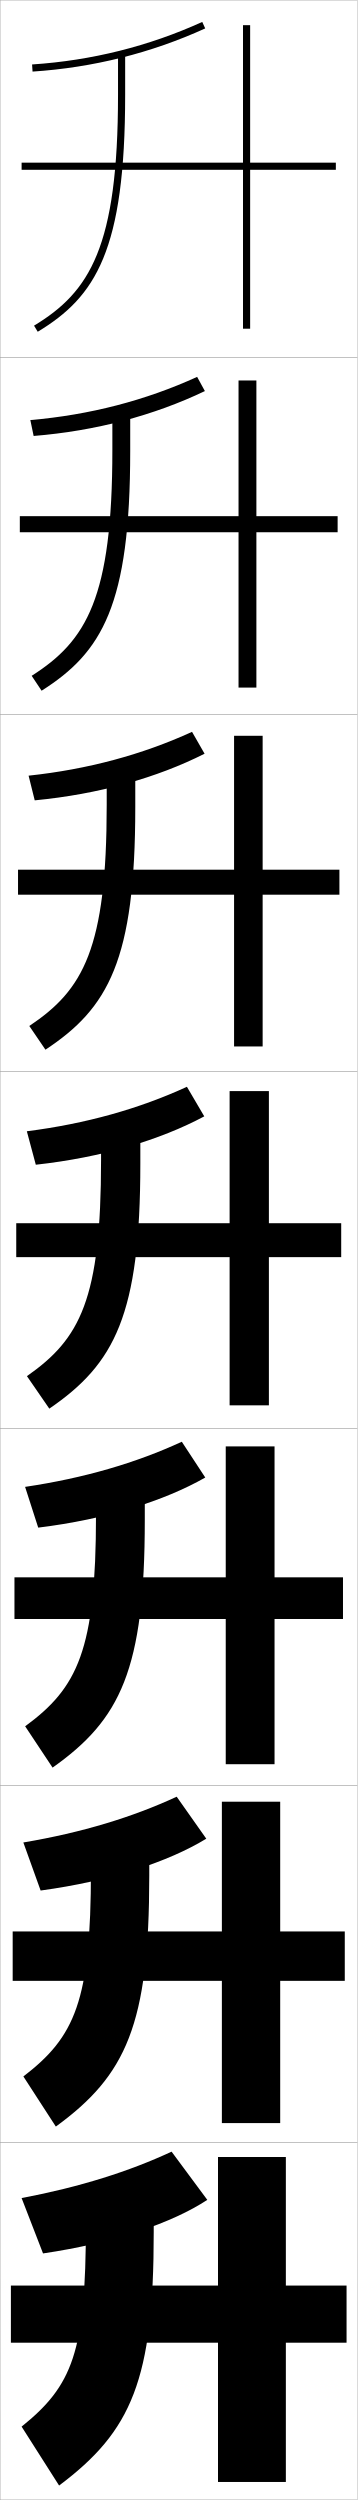
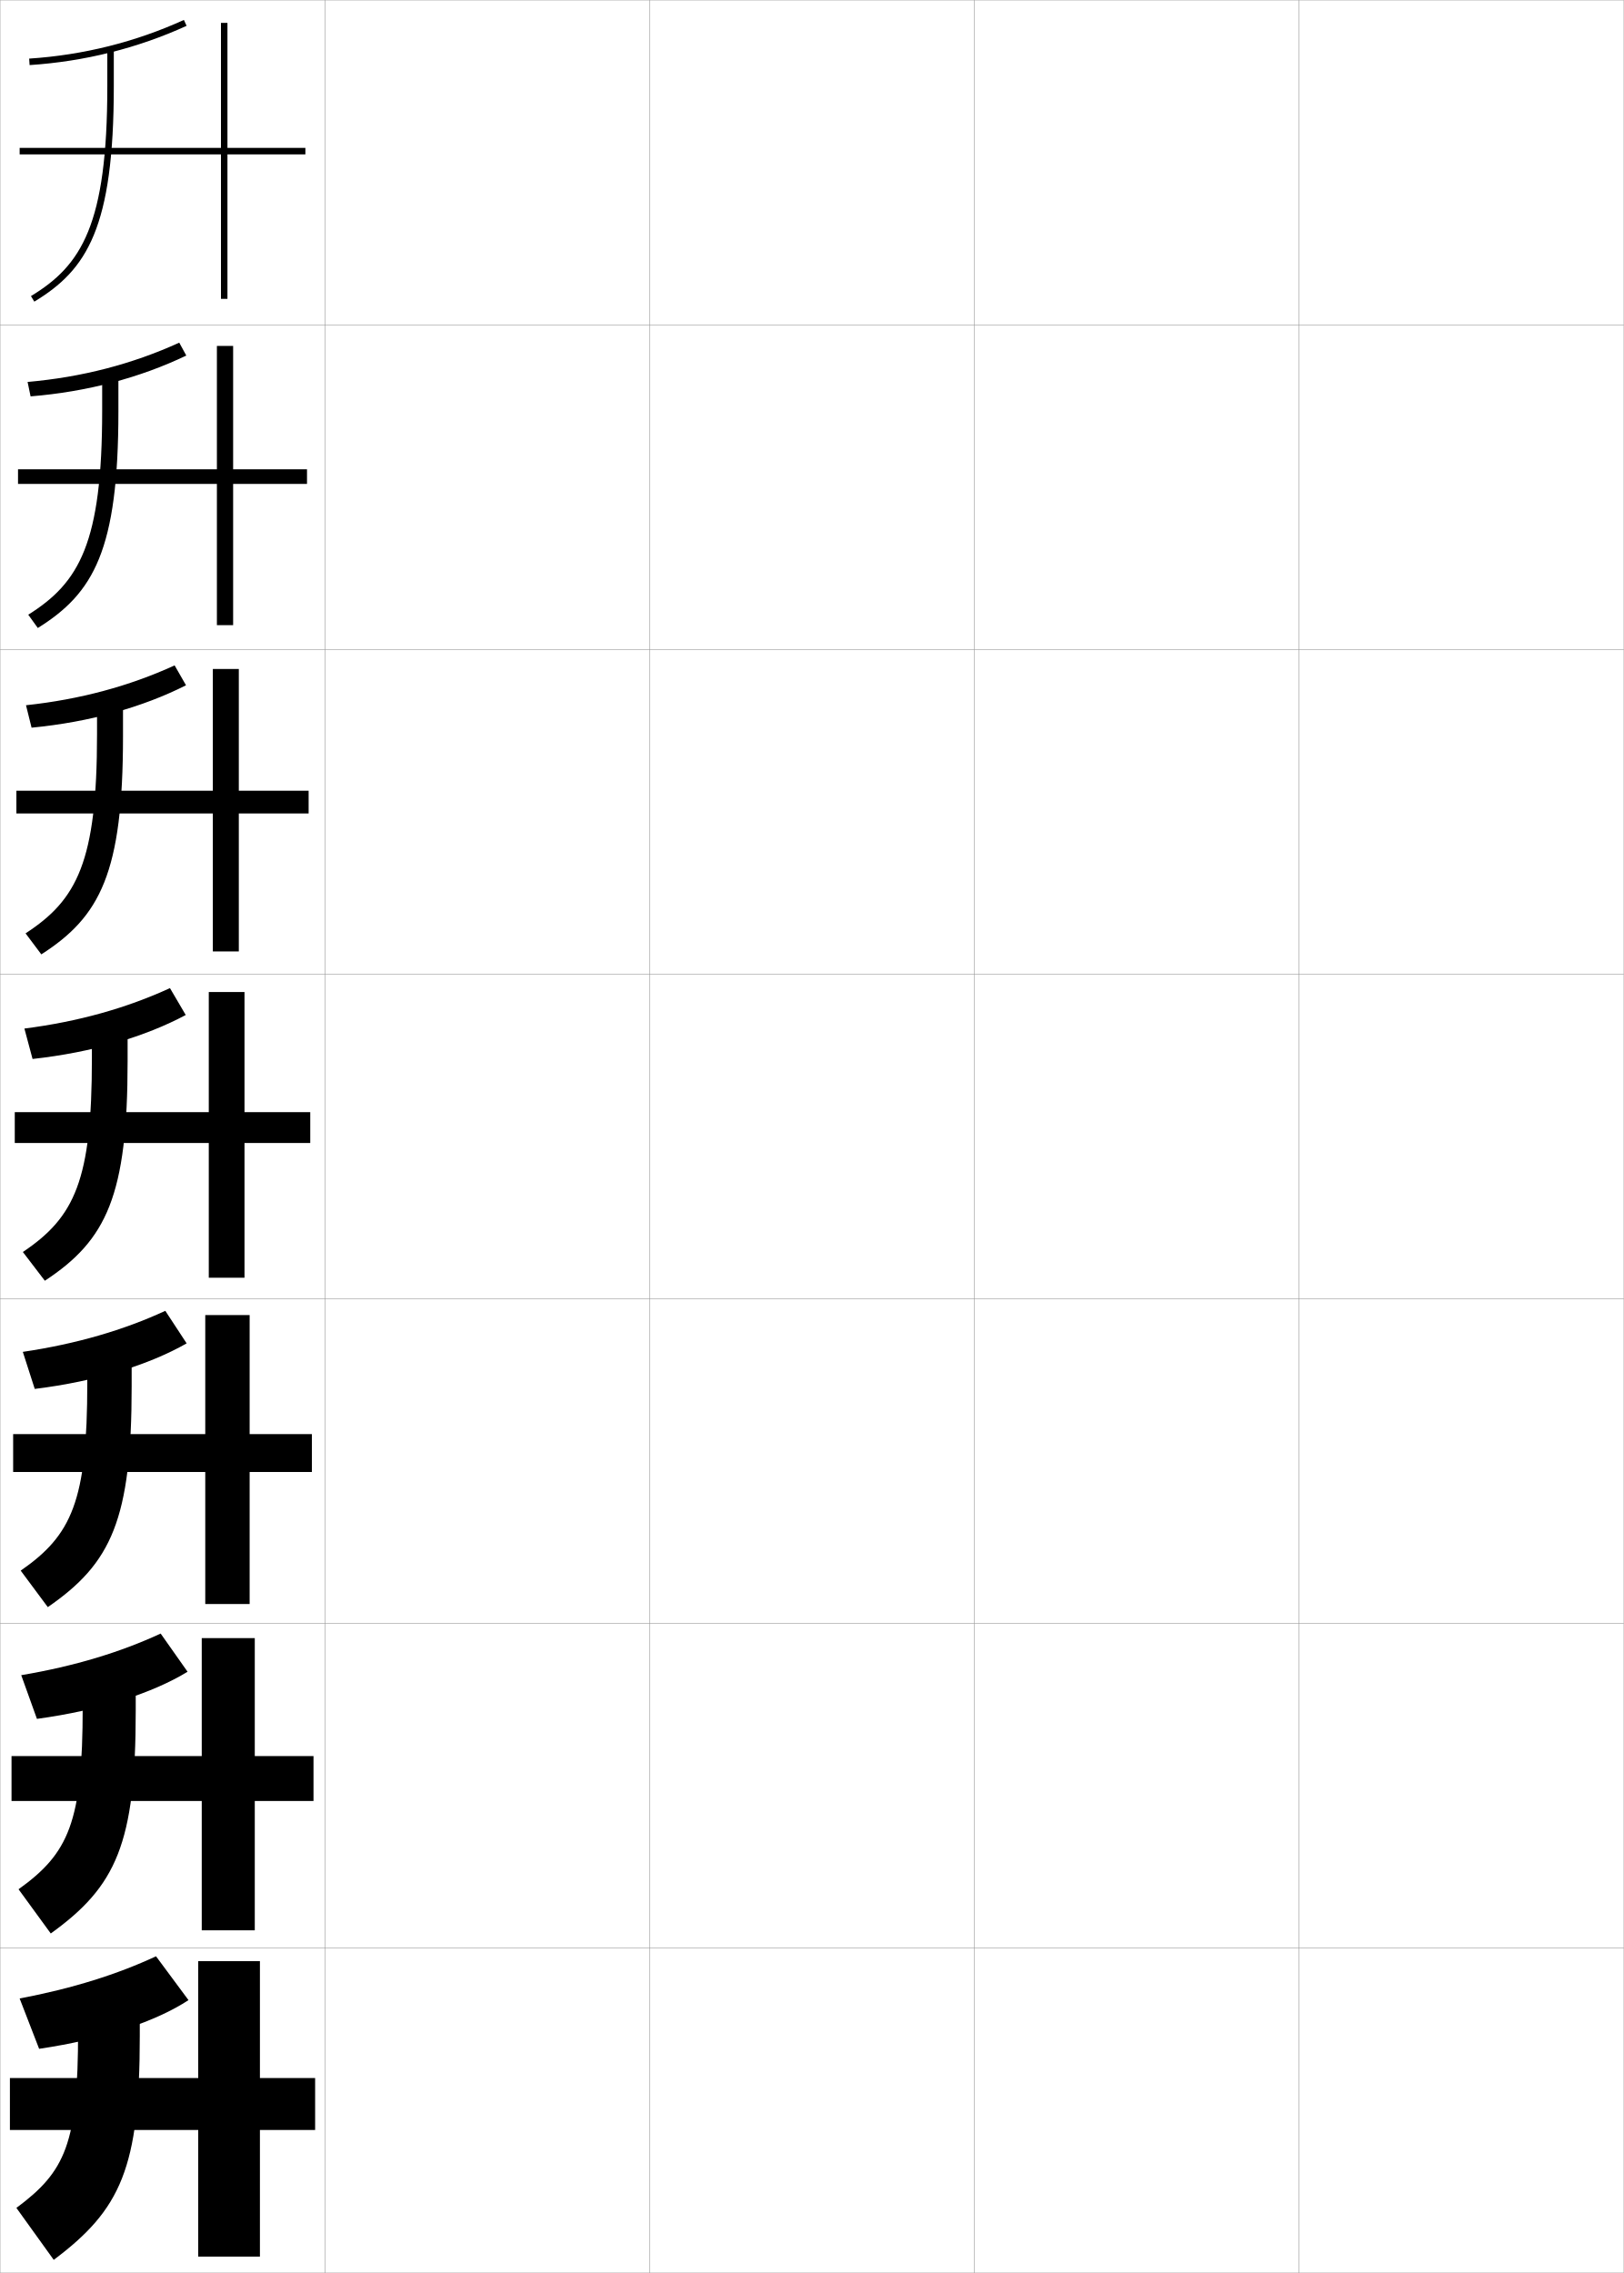
- <svg xmlns="http://www.w3.org/2000/svg" width="100.1" height="700.1" viewBox="0 0 100.1 700.1" overflow="visible" enable-background="new 0 0 100.1 700.1" xml:space="preserve">
+ <svg xmlns="http://www.w3.org/2000/svg" width="500.1" height="700.1" viewBox="0 0 500.1 700.1" overflow="visible" enable-background="new 0 0 500.1 700.1" xml:space="preserve">
  <g id="glyphs">
    <g>
      <rect x="0.05" y="0.05" fill="none" stroke="#999999" stroke-width="0.1" width="100" height="100" />
      <rect x="0.05" y="100.05" fill="none" stroke="#999999" stroke-width="0.1" width="100" height="100" />
      <rect x="0.05" y="200.05" fill="none" stroke="#999999" stroke-width="0.1" width="100" height="100" />
      <rect x="0.05" y="300.05" fill="none" stroke="#999999" stroke-width="0.1" width="100" height="100" />
      <rect x="0.05" y="400.05" fill="none" stroke="#999999" stroke-width="0.1" width="100" height="100" />
      <rect x="0.05" y="500.05" fill="none" stroke="#999999" stroke-width="0.1" width="100" height="100" />
      <rect x="0.05" y="600.05" fill="none" stroke="#999999" stroke-width="0.1" width="100" height="100" />
+       <rect x="100.05" y="0.05" fill="none" stroke="#999999" stroke-width="0.1" width="100" height="100" />
+       <rect x="100.05" y="100.05" fill="none" stroke="#999999" stroke-width="0.1" width="100" height="100" />
+       <rect x="100.05" y="200.05" fill="none" stroke="#999999" stroke-width="0.1" width="100" height="100" />
+       <rect x="100.05" y="300.05" fill="none" stroke="#999999" stroke-width="0.1" width="100" height="100" />
+       <rect x="100.05" y="400.05" fill="none" stroke="#999999" stroke-width="0.1" width="100" height="100" />
+       <rect x="100.05" y="500.05" fill="none" stroke="#999999" stroke-width="0.1" width="100" height="100" />
+       <rect x="100.05" y="600.05" fill="none" stroke="#999999" stroke-width="0.1" width="100" height="100" />
+       <rect x="200.05" y="0.05" fill="none" stroke="#999999" stroke-width="0.1" width="100" height="100" />
+       <rect x="200.05" y="100.05" fill="none" stroke="#999999" stroke-width="0.1" width="100" height="100" />
+       <rect x="200.05" y="200.05" fill="none" stroke="#999999" stroke-width="0.1" width="100" height="100" />
+       <rect x="200.05" y="300.05" fill="none" stroke="#999999" stroke-width="0.1" width="100" height="100" />
+       <rect x="200.05" y="400.05" fill="none" stroke="#999999" stroke-width="0.1" width="100" height="100" />
+       <rect x="200.05" y="500.05" fill="none" stroke="#999999" stroke-width="0.1" width="100" height="100" />
+       <rect x="200.05" y="600.05" fill="none" stroke="#999999" stroke-width="0.1" width="100" height="100" />
+       <rect x="300.05" y="0.05" fill="none" stroke="#999999" stroke-width="0.1" width="100" height="100" />
+       <rect x="300.05" y="100.05" fill="none" stroke="#999999" stroke-width="0.1" width="100" height="100" />
+       <rect x="300.05" y="200.05" fill="none" stroke="#999999" stroke-width="0.1" width="100" height="100" />
+       <rect x="300.05" y="300.05" fill="none" stroke="#999999" stroke-width="0.1" width="100" height="100" />
+       <rect x="300.05" y="400.05" fill="none" stroke="#999999" stroke-width="0.1" width="100" height="100" />
+       <rect x="300.05" y="500.05" fill="none" stroke="#999999" stroke-width="0.1" width="100" height="100" />
+       <rect x="300.05" y="600.05" fill="none" stroke="#999999" stroke-width="0.1" width="100" height="100" />
+       <rect x="400.05" y="0.05" fill="none" stroke="#999999" stroke-width="0.1" width="100" height="100" />
+       <rect x="400.05" y="100.05" fill="none" stroke="#999999" stroke-width="0.1" width="100" height="100" />
+       <rect x="400.05" y="200.05" fill="none" stroke="#999999" stroke-width="0.1" width="100" height="100" />
+       <rect x="400.05" y="300.05" fill="none" stroke="#999999" stroke-width="0.1" width="100" height="100" />
+       <rect x="400.05" y="400.05" fill="none" stroke="#999999" stroke-width="0.1" width="100" height="100" />
+       <rect x="400.05" y="500.05" fill="none" stroke="#999999" stroke-width="0.1" width="100" height="100" />
+       <rect x="400.05" y="600.05" fill="none" stroke="#999999" stroke-width="0.1" width="100" height="100" />
    </g>
    <g>
      <g>
        <path d="M8.984,18.052l0.131,1.996c16.908-1.111,33.175-5.179,48.349-12.088       l-0.828-1.82C41.683,12.948,25.649,16.956,8.984,18.052z" />
        <path d="M33.05,15.05v11.5c0,42.629-7.92,55.215-23.518,64.645l1.035,1.711       c16.237-9.815,24.482-22.773,24.482-66.355v-11.5H33.05z" />
        <polygon points="94.05,45.55 70.05,45.55 70.05,7.05 68.05,7.05        68.05,45.55 6.05,45.55 6.05,47.55 68.05,47.55 68.05,92.05        70.05,92.05 70.05,47.55 94.05,47.55 " />
      </g>
      <g>
        <path d="M57.376,109.515c-14.265,6.826-30.546,11.158-47.957,12.573l-0.924-4.454       c16.634-1.435,32.284-5.504,46.709-12.093L57.376,109.515z" />
-         <path d="M31.466,114.716v11.25c0,41.461-7.228,53.521-22.598,63.287l2.779,4.176       c16.925-10.722,24.818-23.917,24.818-67.129v-11.584H31.466z" />
+         <path d="M31.466,114.716v11.667c0,40.892-7.025,53.081-22.765,62.954l2.946,4.092       c17.179-10.72,24.818-23.936,24.818-66.796v-11.917H31.466z" />
        <polygon points="94.549,144.549 71.799,144.549 71.799,106.55 66.799,106.55        66.799,144.549 5.55,144.549 5.55,149.05 66.799,149.05 66.799,192.55        71.799,192.55 71.799,149.05 94.549,149.05 " />
      </g>
      <g>
        <path d="M57.289,211.071c-13.356,6.743-29.652,11.34-47.565,13.059l-1.717-6.912       c16.603-1.773,31.87-5.905,45.768-12.275L57.289,211.071z" />
-         <path d="M29.883,214.383v11c0,40.292-6.535,51.828-21.679,61.93l4.524,6.641       c17.612-11.629,25.155-25.06,25.155-67.904v-11.667H29.883z" />
+         <path d="M29.883,214.383v11.833c0,39.154-6.129,50.945-22.012,61.263l4.857,6.474       c18.121-11.624,25.155-25.099,25.155-67.237v-12.333H29.883z" />
        <polygon points="95.05,243.55 73.55,243.55 73.55,206.05 65.55,206.05        65.55,243.55 5.05,243.55 5.05,250.55 65.55,250.55 65.55,293.05        73.55,293.05 73.55,250.55 95.05,250.55 " />
      </g>
      <g>
        <path d="M57.201,312.626c-12.448,6.659-28.758,11.521-47.174,13.544l-2.511-9.37       c16.571-2.112,31.455-6.306,44.826-12.456L57.201,312.626z" />
-         <path d="M28.3,314.05v10.75c0,39.125-5.842,50.135-20.759,60.572l6.268,9.105       c18.3-12.535,25.491-26.203,25.491-68.678v-11.75H28.3z" />
+         <path d="M28.3,314.05v12c0,37.417-5.234,48.812-21.259,59.572l6.768,8.855       c19.063-12.528,25.491-26.261,25.491-67.678v-12.75H28.3z" />
        <polygon points="95.55,342.55 75.3,342.55 75.3,305.55 64.3,305.55        64.3,342.55 4.55,342.55 4.55,352.05 64.3,352.05 64.3,393.55        75.3,393.55 75.3,352.05 95.55,352.05 " />
      </g>
      <g>
        <path d="M57.483,413.768c-11.54,6.576-27.863,11.703-46.782,14.029l-3.674-11.413       c16.54-2.452,31.041-6.706,43.884-12.638L57.483,413.768z" />
-         <path d="M26.883,413.716v10.5c0,37.957-5.149,48.442-19.839,59.216l7.678,11.57       c18.987-13.442,25.827-27.347,25.827-69.452v-11.834H26.883z" />
+         <path d="M26.883,413.716v12.167c0,36.507-4.778,46.961-20.506,57.882l8.345,11.237       c19.603-13.519,25.827-26.963,25.827-68.119v-13.167H26.883z" />
        <polygon points="96.049,441.716 76.883,441.716 76.883,405.05 63.216,405.05        63.216,441.716 4.05,441.716 4.05,453.383 63.216,453.383 63.216,494.05        76.883,494.05 76.883,453.383 96.049,453.383 " />
      </g>
      <g>
        <path d="M57.767,514.909c-10.631,6.492-26.97,11.885-46.392,14.515l-4.837-13.457       c16.508-2.791,30.626-7.106,42.942-12.818L57.767,514.909z" />
-         <path d="M25.466,513.383v10.25c0,36.789-4.457,46.749-18.919,57.857l9.089,14.035       c19.674-14.348,26.164-28.488,26.164-70.226v-11.917H25.466z" />
+         <path d="M25.466,513.383v12.334c0,35.597-4.321,45.11-19.753,56.19l9.923,13.618       c20.144-14.507,26.164-27.663,26.164-68.559v-13.584H25.466z" />
        <polygon points="96.55,540.883 78.466,540.883 78.466,504.55 62.133,504.55        62.133,540.883 3.55,540.883 3.55,554.717 62.133,554.717 62.133,594.55        78.466,594.55 78.466,554.717 96.55,554.717 " />
      </g>
      <g>
        <path d="M58.05,616.05c-9.723,6.409-26.075,12.067-46,15l-6-15.5       c16.477-3.13,30.212-7.507,42-13L58.05,616.05z" />
-         <path d="M43.05,613.05h-19v10c0,35.62-3.765,45.056-18,56.5l10.5,16.5       c20.361-15.254,26.5-29.632,26.5-71V613.05z" />
+         <path d="M43.05,613.05h-19v12.5c0,34.687-3.865,43.261-19,54.5l11.5,16       c20.684-15.496,26.5-28.364,26.5-69V613.05z" />
        <polygon points="97.05,640.05 80.05,640.05 80.05,604.05 61.05,604.05        61.05,640.05 3.05,640.05 3.05,656.05 61.05,656.05 61.05,695.05        80.05,695.05 80.05,656.05 97.05,656.05 " />
      </g>
    </g>
  </g>
</svg>
